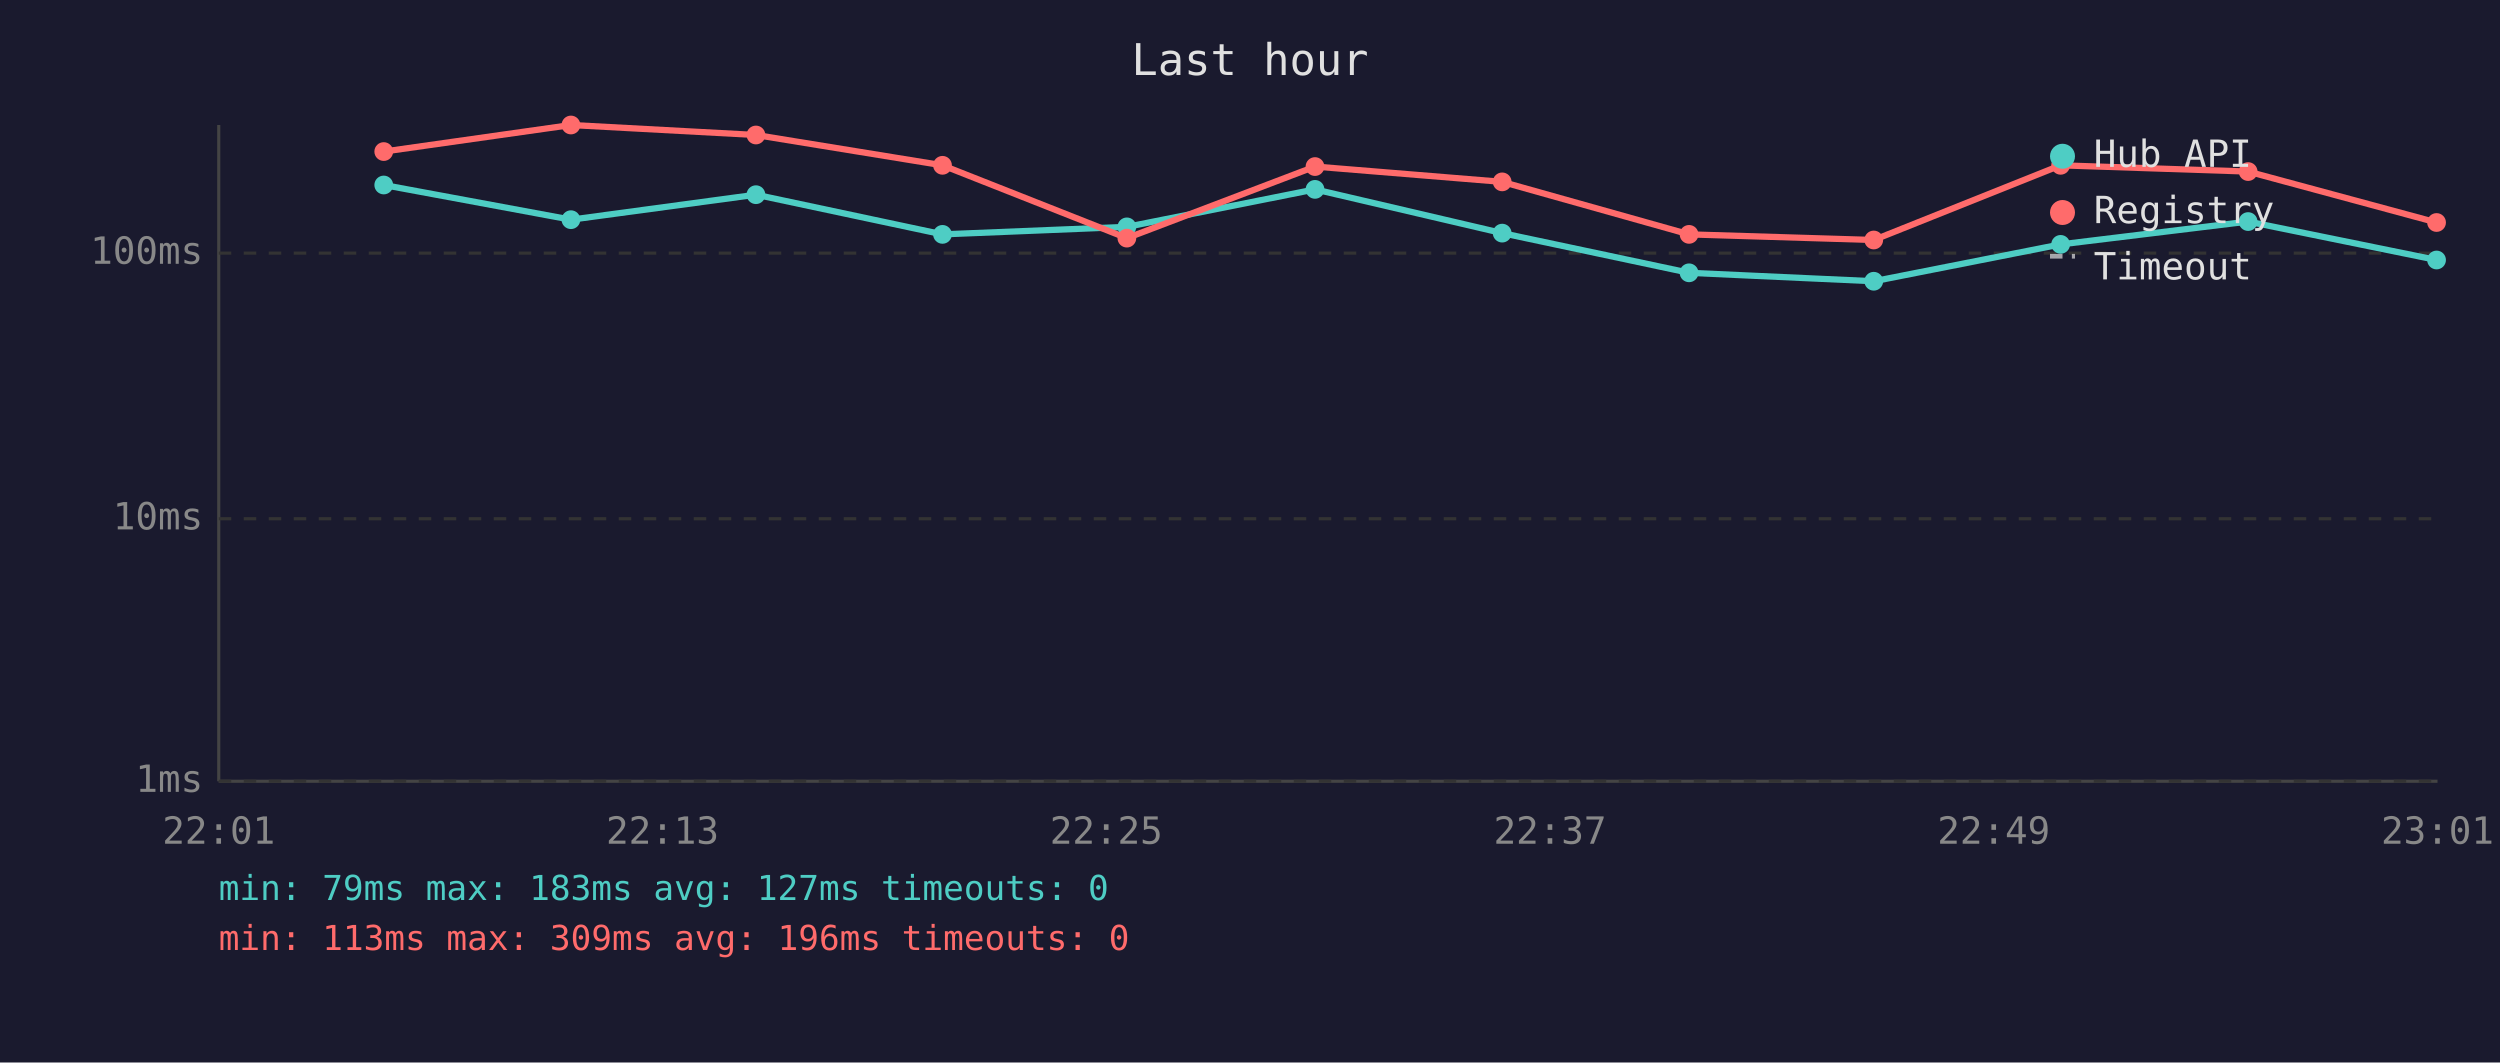
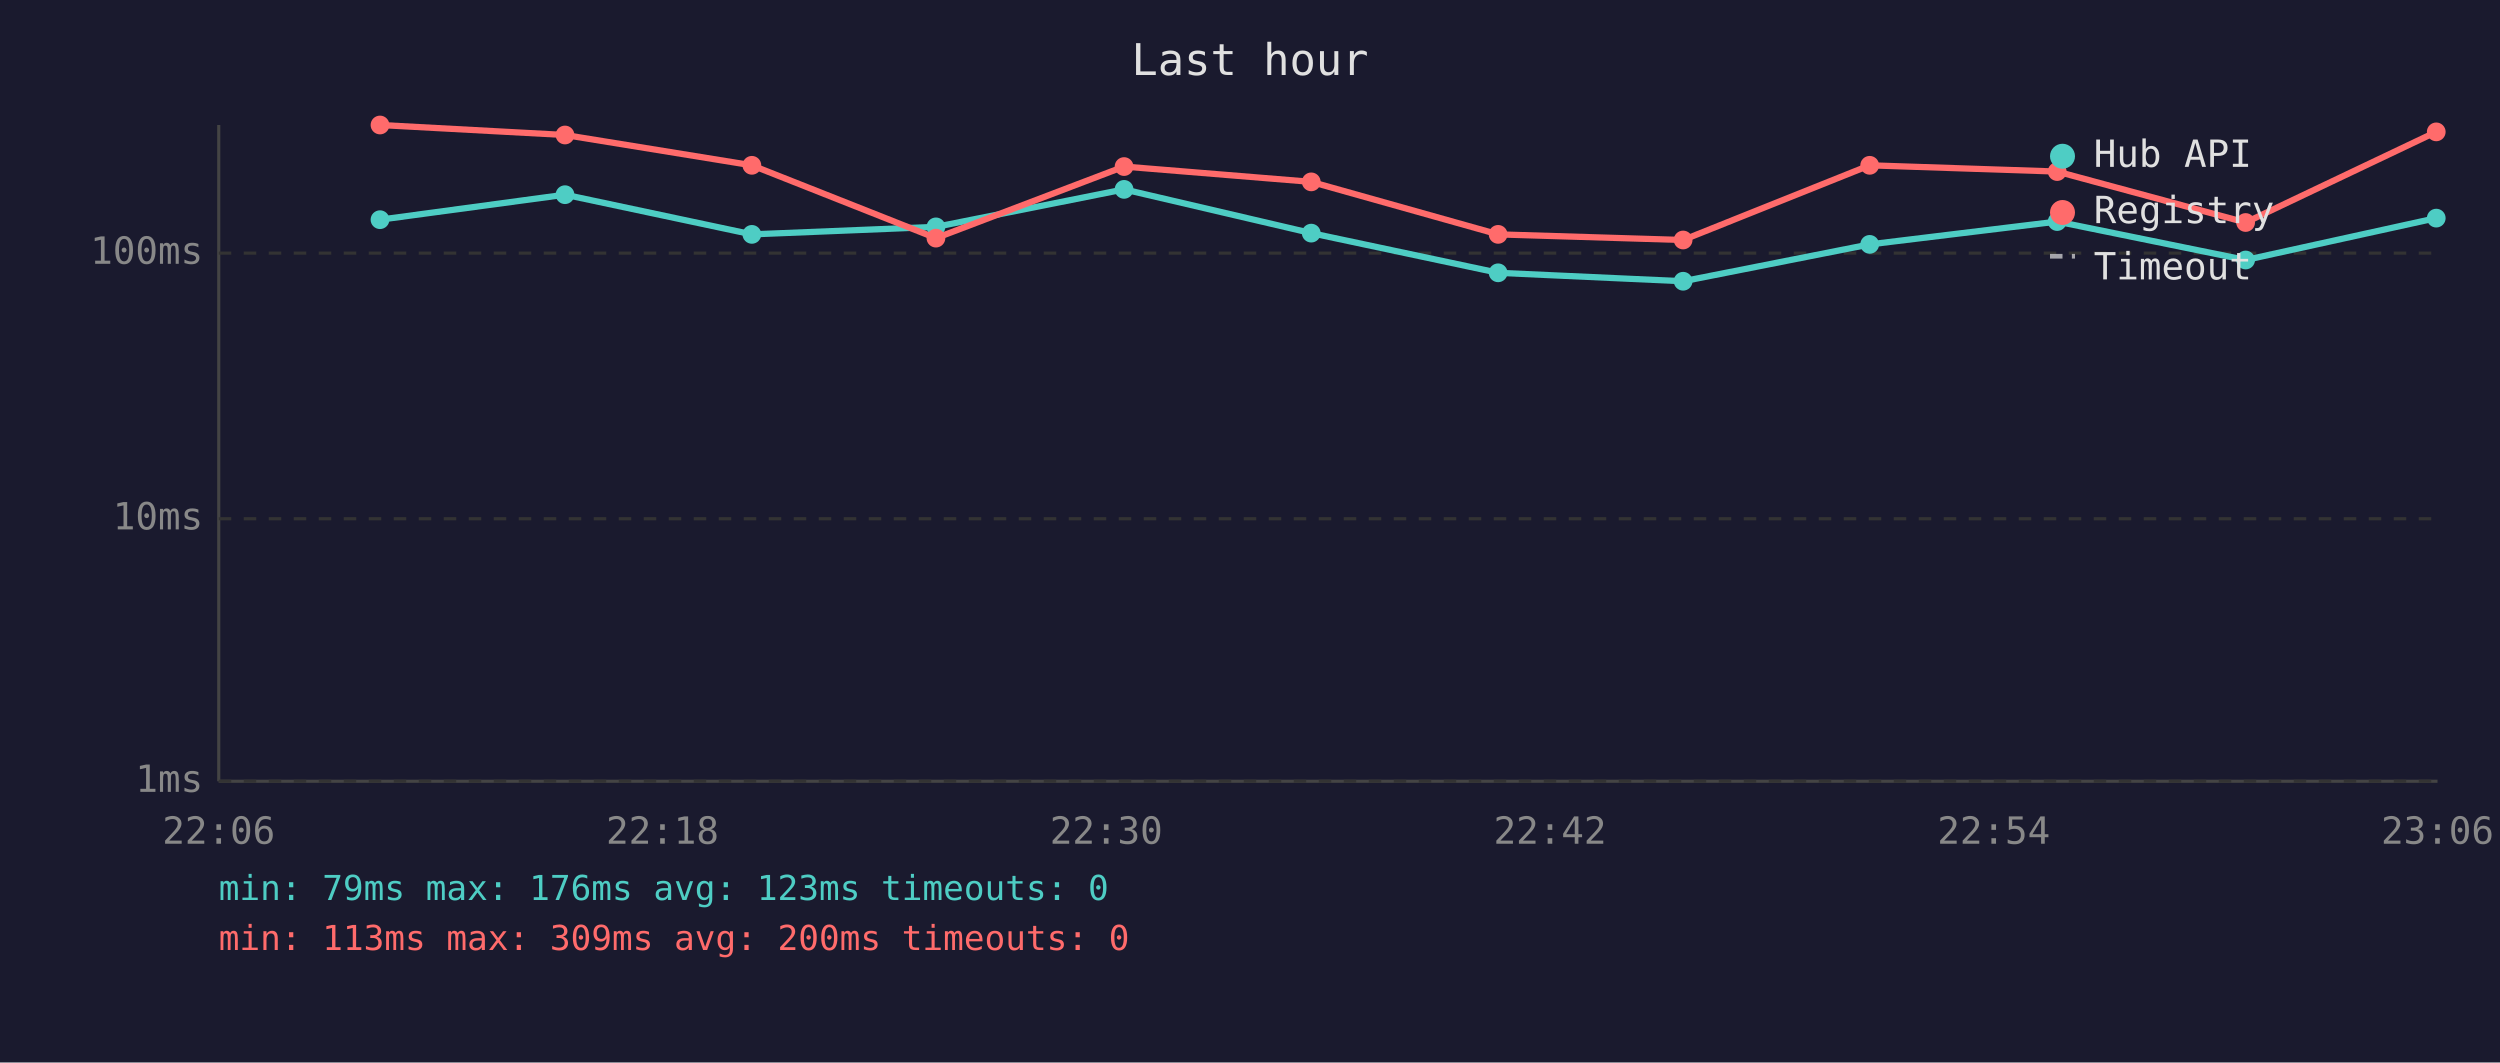
<svg xmlns="http://www.w3.org/2000/svg" viewBox="0 0 800 340" font-family="monospace" font-size="12">
  <rect width="800" height="340" fill="#1a1a2e" />
  <text x="400" y="24" fill="#e0e0e0" font-size="14" text-anchor="middle">Last hour</text>
  <line x1="70" y1="40" x2="70" y2="250" stroke="#444" stroke-width="1" />
  <line x1="70" y1="250" x2="780" y2="250" stroke="#444" stroke-width="1" />
  <line x1="70" y1="250" x2="780" y2="250" stroke="#333" stroke-width="1" stroke-dasharray="4" />
  <text x="65" y="250" fill="#888" text-anchor="end" dominant-baseline="middle">1ms</text>
  <line x1="70" y1="166" x2="780" y2="166" stroke="#333" stroke-width="1" stroke-dasharray="4" />
  <text x="65" y="166" fill="#888" text-anchor="end" dominant-baseline="middle">10ms</text>
  <line x1="70" y1="81" x2="780" y2="81" stroke="#333" stroke-width="1" stroke-dasharray="4" />
  <text x="65" y="81" fill="#888" text-anchor="end" dominant-baseline="middle">100ms</text>
-   <text x="70" y="270" fill="#888" text-anchor="middle">22:01</text>
-   <text x="212" y="270" fill="#888" text-anchor="middle">22:13</text>
-   <text x="354" y="270" fill="#888" text-anchor="middle">22:25</text>
-   <text x="496" y="270" fill="#888" text-anchor="middle">22:37</text>
-   <text x="638" y="270" fill="#888" text-anchor="middle">22:49</text>
-   <text x="780" y="270" fill="#888" text-anchor="middle">23:01</text>
-   <polyline points="122.8,59.2 182.7,70.3 241.9,62.3 301.6,75.0 360.6,72.6 420.8,60.6 480.7,74.6 540.5,87.3 599.6,90.0 659.4,78.2 719.4,70.9 779.7,83.2" fill="none" stroke="#4ecdc4" stroke-width="2" opacity="1" />
-   <circle cx="122.8" cy="59.2" r="3" fill="#4ecdc4" />
-   <circle cx="182.7" cy="70.3" r="3" fill="#4ecdc4" />
-   <circle cx="241.9" cy="62.3" r="3" fill="#4ecdc4" />
-   <circle cx="301.6" cy="75.0" r="3" fill="#4ecdc4" />
-   <circle cx="360.6" cy="72.6" r="3" fill="#4ecdc4" />
-   <circle cx="420.8" cy="60.6" r="3" fill="#4ecdc4" />
-   <circle cx="480.7" cy="74.6" r="3" fill="#4ecdc4" />
-   <circle cx="540.5" cy="87.3" r="3" fill="#4ecdc4" />
-   <circle cx="599.6" cy="90.0" r="3" fill="#4ecdc4" />
-   <circle cx="659.4" cy="78.2" r="3" fill="#4ecdc4" />
-   <circle cx="719.4" cy="70.9" r="3" fill="#4ecdc4" />
-   <circle cx="779.7" cy="83.2" r="3" fill="#4ecdc4" />
-   <polyline points="122.8,48.5 182.7,40.0 241.9,43.2 301.6,52.9 360.6,76.2 420.8,53.3 480.7,58.2 540.5,75.0 599.6,76.8 659.4,52.9 719.4,54.9 779.7,71.2" fill="none" stroke="#ff6b6b" stroke-width="2" opacity="1" />
-   <circle cx="122.8" cy="48.5" r="3" fill="#ff6b6b" />
-   <circle cx="182.7" cy="40.0" r="3" fill="#ff6b6b" />
-   <circle cx="241.9" cy="43.2" r="3" fill="#ff6b6b" />
-   <circle cx="301.6" cy="52.9" r="3" fill="#ff6b6b" />
-   <circle cx="360.6" cy="76.2" r="3" fill="#ff6b6b" />
-   <circle cx="420.8" cy="53.3" r="3" fill="#ff6b6b" />
-   <circle cx="480.7" cy="58.2" r="3" fill="#ff6b6b" />
-   <circle cx="540.5" cy="75.0" r="3" fill="#ff6b6b" />
-   <circle cx="599.6" cy="76.8" r="3" fill="#ff6b6b" />
-   <circle cx="659.4" cy="52.9" r="3" fill="#ff6b6b" />
-   <circle cx="719.4" cy="54.9" r="3" fill="#ff6b6b" />
-   <circle cx="779.7" cy="71.2" r="3" fill="#ff6b6b" />
+   <text x="70" y="270" fill="#888" text-anchor="middle">22:06</text>
+   <text x="212" y="270" fill="#888" text-anchor="middle">22:18</text>
+   <text x="354" y="270" fill="#888" text-anchor="middle">22:30</text>
+   <text x="496" y="270" fill="#888" text-anchor="middle">22:42</text>
+   <text x="638" y="270" fill="#888" text-anchor="middle">22:54</text>
+   <text x="780" y="270" fill="#888" text-anchor="middle">23:06</text>
+   <polyline points="121.6,70.3 180.8,62.3 240.6,75.0 299.5,72.6 359.7,60.6 419.6,74.6 479.4,87.3 538.6,90.0 598.3,78.2 658.3,70.9 718.6,83.2 779.6,69.8" fill="none" stroke="#4ecdc4" stroke-width="2" opacity="1" />
+   <circle cx="121.6" cy="70.3" r="3" fill="#4ecdc4" />
+   <circle cx="180.8" cy="62.3" r="3" fill="#4ecdc4" />
+   <circle cx="240.6" cy="75.0" r="3" fill="#4ecdc4" />
+   <circle cx="299.5" cy="72.6" r="3" fill="#4ecdc4" />
+   <circle cx="359.7" cy="60.6" r="3" fill="#4ecdc4" />
+   <circle cx="419.6" cy="74.6" r="3" fill="#4ecdc4" />
+   <circle cx="479.4" cy="87.3" r="3" fill="#4ecdc4" />
+   <circle cx="538.6" cy="90.0" r="3" fill="#4ecdc4" />
+   <circle cx="598.3" cy="78.2" r="3" fill="#4ecdc4" />
+   <circle cx="658.3" cy="70.9" r="3" fill="#4ecdc4" />
+   <circle cx="718.6" cy="83.2" r="3" fill="#4ecdc4" />
+   <circle cx="779.6" cy="69.8" r="3" fill="#4ecdc4" />
+   <polyline points="121.6,40.0 180.8,43.2 240.6,52.9 299.5,76.2 359.7,53.3 419.6,58.2 479.4,75.0 538.6,76.8 598.3,52.9 658.3,54.9 718.6,71.2 779.6,42.2" fill="none" stroke="#ff6b6b" stroke-width="2" opacity="1" />
+   <circle cx="121.6" cy="40.0" r="3" fill="#ff6b6b" />
+   <circle cx="180.8" cy="43.2" r="3" fill="#ff6b6b" />
+   <circle cx="240.6" cy="52.9" r="3" fill="#ff6b6b" />
+   <circle cx="299.5" cy="76.2" r="3" fill="#ff6b6b" />
+   <circle cx="359.7" cy="53.3" r="3" fill="#ff6b6b" />
+   <circle cx="419.6" cy="58.2" r="3" fill="#ff6b6b" />
+   <circle cx="479.4" cy="75.0" r="3" fill="#ff6b6b" />
+   <circle cx="538.6" cy="76.8" r="3" fill="#ff6b6b" />
+   <circle cx="598.3" cy="52.9" r="3" fill="#ff6b6b" />
+   <circle cx="658.3" cy="54.9" r="3" fill="#ff6b6b" />
+   <circle cx="718.6" cy="71.2" r="3" fill="#ff6b6b" />
+   <circle cx="779.6" cy="42.2" r="3" fill="#ff6b6b" />
  <circle cx="660" cy="50" r="4" fill="#4ecdc4" />
  <text x="670" y="50" fill="#e0e0e0" dominant-baseline="middle">Hub API</text>
  <circle cx="660" cy="68" r="4" fill="#ff6b6b" />
  <text x="670" y="68" fill="#e0e0e0" dominant-baseline="middle">Registry</text>
  <line x1="656" y1="82" x2="664" y2="82" stroke="#e0e0e0" stroke-width="1.5" stroke-dasharray="4,3" opacity="0.7" />
  <text x="670" y="86" fill="#e0e0e0" dominant-baseline="middle">Timeout</text>
-   <text x="70" y="288" fill="#4ecdc4" font-size="11">min: 79ms  max: 183ms  avg: 127ms  timeouts: 0</text>
-   <text x="70" y="304" fill="#ff6b6b" font-size="11">min: 113ms  max: 309ms  avg: 196ms  timeouts: 0</text>
+   <text x="70" y="288" fill="#4ecdc4" font-size="11">min: 79ms  max: 176ms  avg: 123ms  timeouts: 0</text>
+   <text x="70" y="304" fill="#ff6b6b" font-size="11">min: 113ms  max: 309ms  avg: 200ms  timeouts: 0</text>
</svg>
